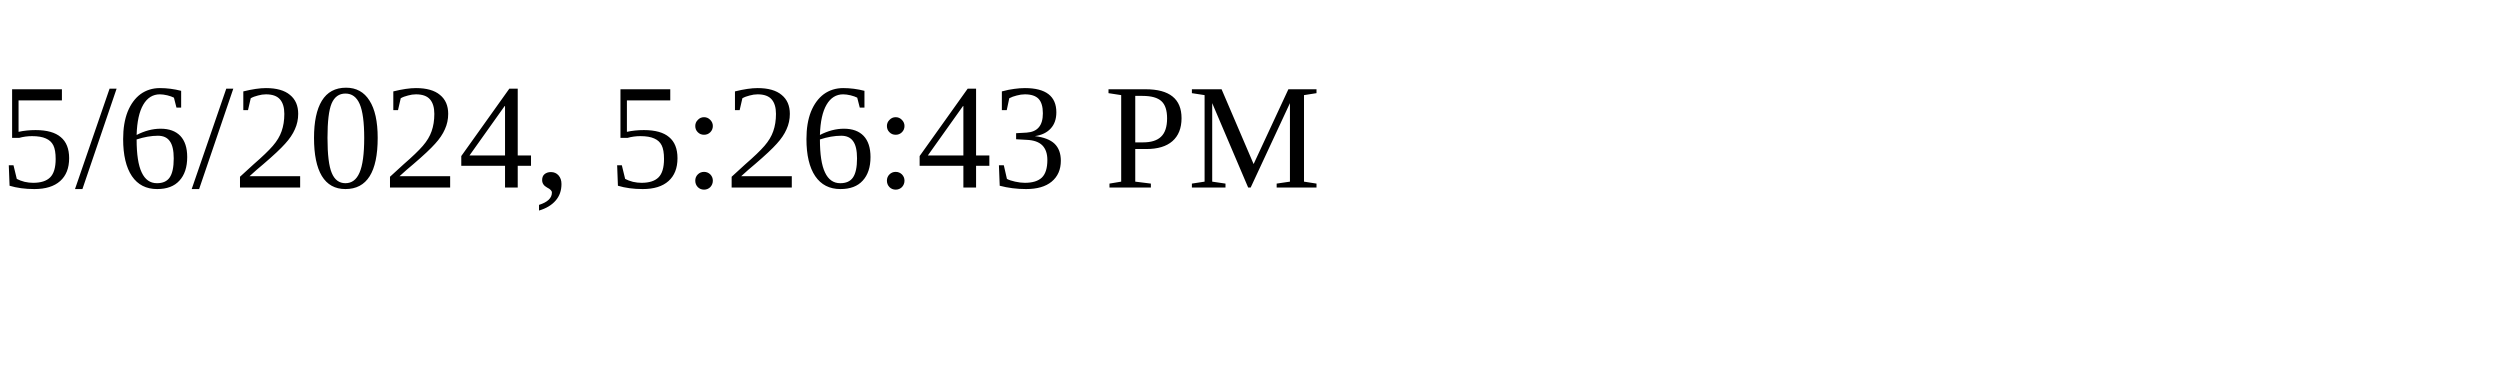
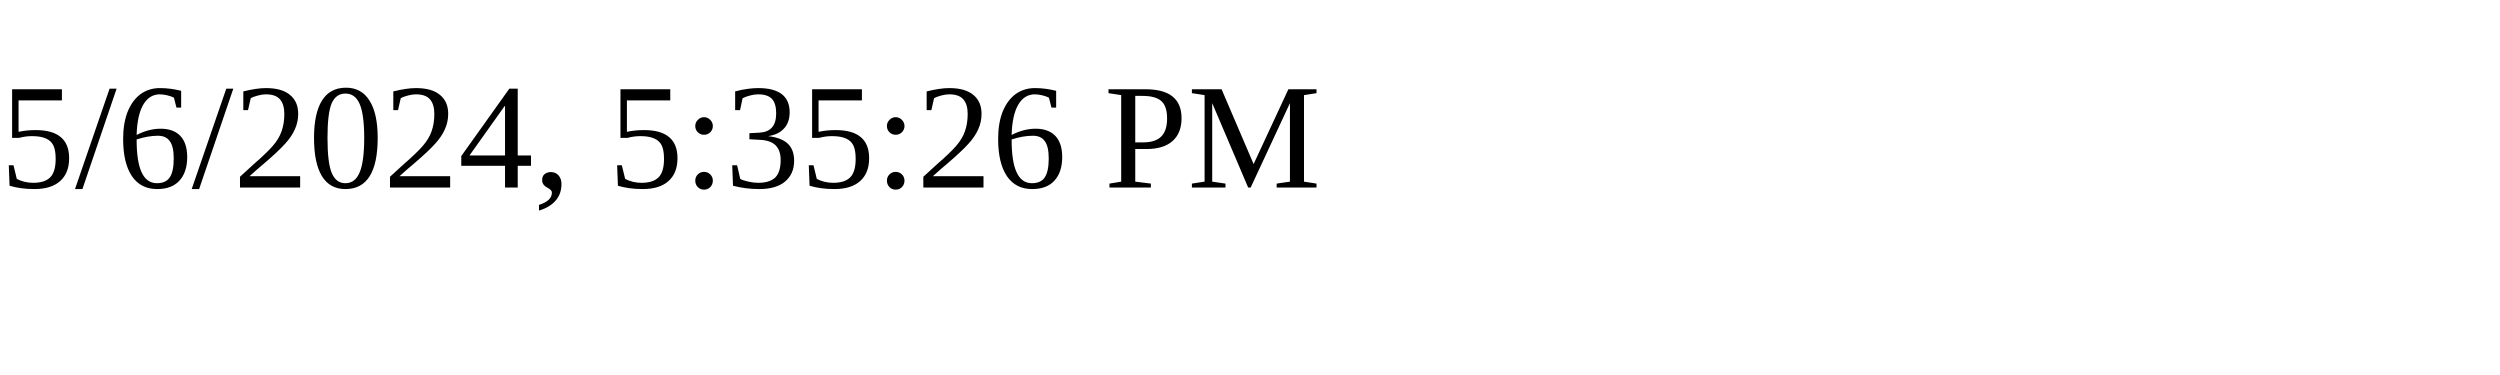
<svg xmlns="http://www.w3.org/2000/svg" height="30" width="200">
-   <text x="0" y="15">5/6/2024, 5:26:43 PM</text>
+   <text x="0" y="15">5/6/2024, 5:35:26 PM</text>
</svg>
